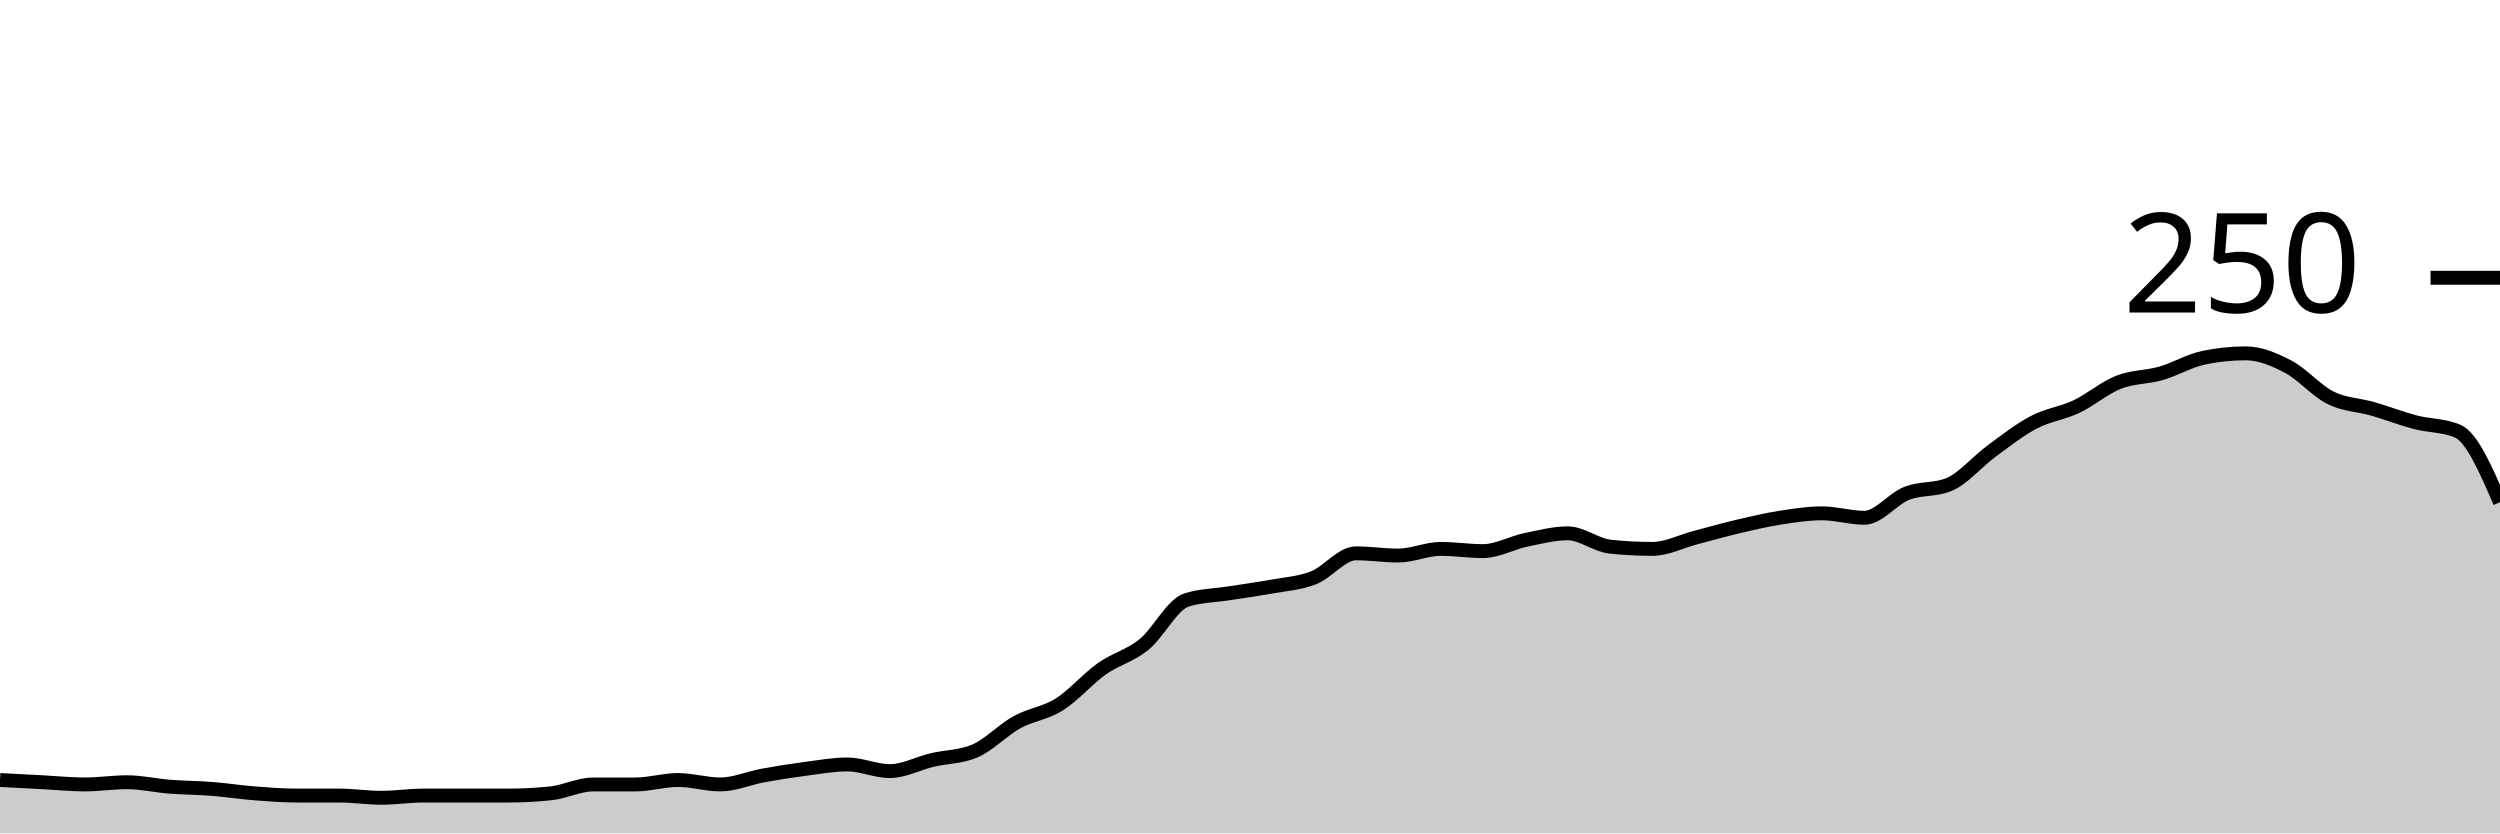
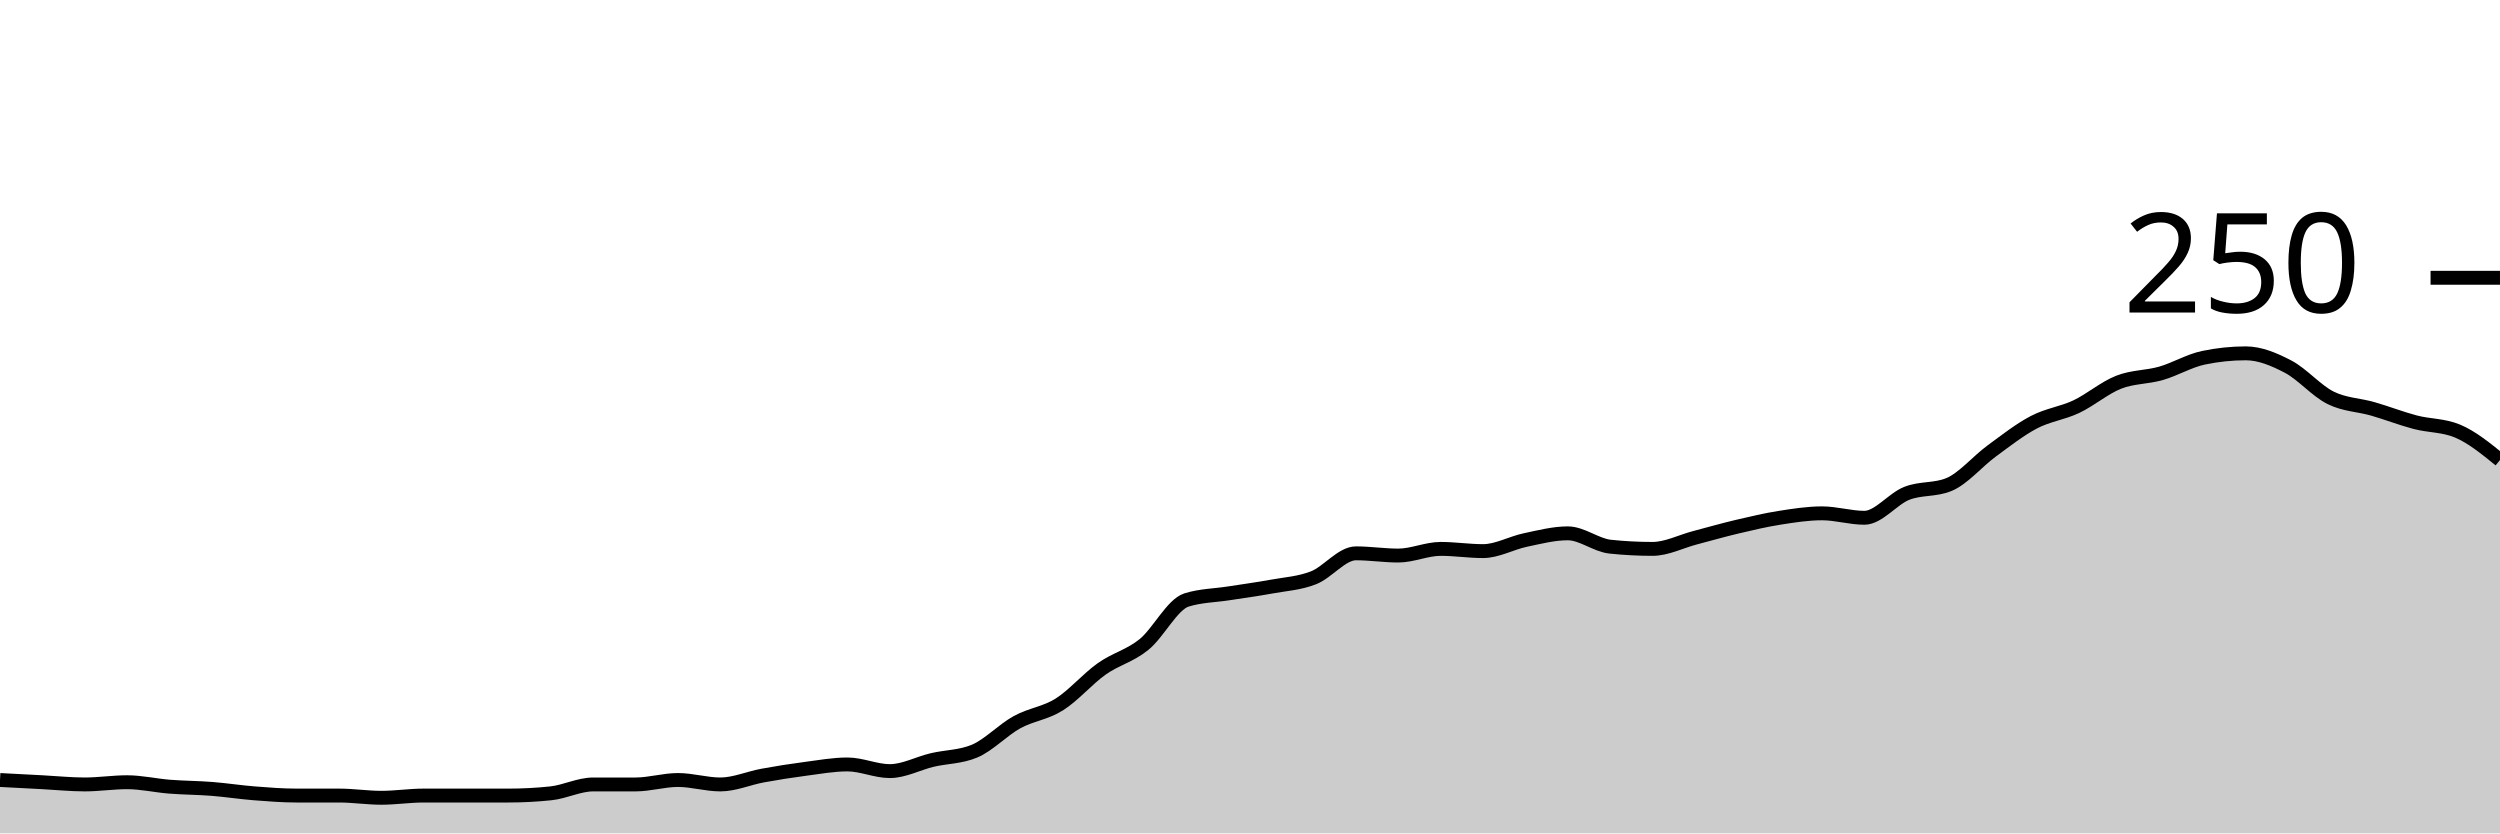
<svg xmlns="http://www.w3.org/2000/svg" viewBox="0 0 180 60">
  <g transform="translate(0,20)">
-     <path class="area" fill="rgba(0, 0, 0, 0.2)" d="M0,36.16C1.017,36.213,2.034,36.267,3.051,36.32C4.068,36.373,5.085,36.48,6.102,36.48C7.119,36.48,8.136,36.32,9.153,36.32C10.169,36.32,11.186,36.56,12.203,36.64C13.22,36.72,14.237,36.72,15.254,36.8C16.271,36.88,17.288,37.04,18.305,37.12C19.322,37.2,20.339,37.28,21.356,37.28C22.373,37.28,23.39,37.28,24.407,37.28C25.424,37.28,26.441,37.44,27.458,37.44C28.475,37.44,29.492,37.28,30.508,37.28C31.525,37.28,32.542,37.28,33.559,37.28C34.576,37.28,35.593,37.28,36.61,37.28C37.627,37.28,38.644,37.227,39.661,37.12C40.678,37.013,41.695,36.48,42.712,36.48C43.729,36.48,44.746,36.48,45.763,36.48C46.78,36.48,47.797,36.16,48.814,36.16C49.831,36.16,50.847,36.48,51.864,36.48C52.881,36.48,53.898,36.027,54.915,35.84C55.932,35.653,56.949,35.493,57.966,35.36C58.983,35.227,60,35.04,61.017,35.04C62.034,35.04,63.051,35.52,64.068,35.52C65.085,35.52,66.102,34.96,67.119,34.72C68.136,34.48,69.153,34.507,70.169,34.08C71.186,33.653,72.203,32.56,73.22,32C74.237,31.44,75.254,31.36,76.271,30.72C77.288,30.08,78.305,28.88,79.322,28.16C80.339,27.44,81.356,27.227,82.373,26.4C83.39,25.573,84.407,23.52,85.424,23.2C86.441,22.88,87.458,22.88,88.475,22.72C89.492,22.56,90.508,22.427,91.525,22.24C92.542,22.053,93.559,22,94.576,21.6C95.593,21.2,96.61,19.84,97.627,19.84C98.644,19.84,99.661,20,100.678,20C101.695,20,102.712,19.52,103.729,19.52C104.746,19.52,105.763,19.68,106.78,19.68C107.797,19.68,108.814,19.093,109.831,18.88C110.847,18.667,111.864,18.4,112.881,18.4C113.898,18.4,114.915,19.253,115.932,19.36C116.949,19.467,117.966,19.52,118.983,19.52C120,19.52,121.017,18.987,122.034,18.72C123.051,18.453,124.068,18.16,125.085,17.92C126.102,17.68,127.119,17.44,128.136,17.28C129.153,17.12,130.169,16.96,131.186,16.96C132.203,16.96,133.22,17.28,134.237,17.28C135.254,17.28,136.271,15.92,137.288,15.52C138.305,15.12,139.322,15.307,140.339,14.88C141.356,14.453,142.373,13.227,143.39,12.48C144.407,11.733,145.424,10.933,146.441,10.4C147.458,9.867,148.475,9.76,149.492,9.28C150.508,8.8,151.525,7.92,152.542,7.52C153.559,7.12,154.576,7.173,155.593,6.88C156.61,6.587,157.627,5.973,158.644,5.76C159.661,5.547,160.678,5.44,161.695,5.44C162.712,5.44,163.729,5.867,164.746,6.4C165.763,6.933,166.78,8.133,167.797,8.64C168.814,9.147,169.831,9.147,170.847,9.44C171.864,9.733,172.881,10.133,173.898,10.4C174.915,10.667,175.932,10.613,176.949,11.04C177.966,11.467,178.983,13.813,180,16.16L180,40C178.983,40,177.966,40,176.949,40C175.932,40,174.915,40,173.898,40C172.881,40,171.864,40,170.847,40C169.831,40,168.814,40,167.797,40C166.78,40,165.763,40,164.746,40C163.729,40,162.712,40,161.695,40C160.678,40,159.661,40,158.644,40C157.627,40,156.61,40,155.593,40C154.576,40,153.559,40,152.542,40C151.525,40,150.508,40,149.492,40C148.475,40,147.458,40,146.441,40C145.424,40,144.407,40,143.39,40C142.373,40,141.356,40,140.339,40C139.322,40,138.305,40,137.288,40C136.271,40,135.254,40,134.237,40C133.22,40,132.203,40,131.186,40C130.169,40,129.153,40,128.136,40C127.119,40,126.102,40,125.085,40C124.068,40,123.051,40,122.034,40C121.017,40,120,40,118.983,40C117.966,40,116.949,40,115.932,40C114.915,40,113.898,40,112.881,40C111.864,40,110.847,40,109.831,40C108.814,40,107.797,40,106.78,40C105.763,40,104.746,40,103.729,40C102.712,40,101.695,40,100.678,40C99.661,40,98.644,40,97.627,40C96.61,40,95.593,40,94.576,40C93.559,40,92.542,40,91.525,40C90.508,40,89.492,40,88.475,40C87.458,40,86.441,40,85.424,40C84.407,40,83.39,40,82.373,40C81.356,40,80.339,40,79.322,40C78.305,40,77.288,40,76.271,40C75.254,40,74.237,40,73.22,40C72.203,40,71.186,40,70.169,40C69.153,40,68.136,40,67.119,40C66.102,40,65.085,40,64.068,40C63.051,40,62.034,40,61.017,40C60,40,58.983,40,57.966,40C56.949,40,55.932,40,54.915,40C53.898,40,52.881,40,51.864,40C50.847,40,49.831,40,48.814,40C47.797,40,46.78,40,45.763,40C44.746,40,43.729,40,42.712,40C41.695,40,40.678,40,39.661,40C38.644,40,37.627,40,36.61,40C35.593,40,34.576,40,33.559,40C32.542,40,31.525,40,30.508,40C29.492,40,28.475,40,27.458,40C26.441,40,25.424,40,24.407,40C23.39,40,22.373,40,21.356,40C20.339,40,19.322,40,18.305,40C17.288,40,16.271,40,15.254,40C14.237,40,13.22,40,12.203,40C11.186,40,10.169,40,9.153,40C8.136,40,7.119,40,6.102,40C5.085,40,4.068,40,3.051,40C2.034,40,1.017,40,0,40Z" />
-     <path class="line" stroke="black" fill="none" d="M0,36.16C1.017,36.213,2.034,36.267,3.051,36.32C4.068,36.373,5.085,36.48,6.102,36.48C7.119,36.48,8.136,36.32,9.153,36.32C10.169,36.32,11.186,36.56,12.203,36.64C13.22,36.72,14.237,36.72,15.254,36.8C16.271,36.88,17.288,37.04,18.305,37.12C19.322,37.2,20.339,37.28,21.356,37.28C22.373,37.28,23.39,37.28,24.407,37.28C25.424,37.28,26.441,37.44,27.458,37.44C28.475,37.44,29.492,37.28,30.508,37.28C31.525,37.28,32.542,37.28,33.559,37.28C34.576,37.28,35.593,37.28,36.61,37.28C37.627,37.28,38.644,37.227,39.661,37.12C40.678,37.013,41.695,36.48,42.712,36.48C43.729,36.48,44.746,36.48,45.763,36.48C46.78,36.48,47.797,36.16,48.814,36.16C49.831,36.16,50.847,36.48,51.864,36.48C52.881,36.48,53.898,36.027,54.915,35.84C55.932,35.653,56.949,35.493,57.966,35.36C58.983,35.227,60,35.04,61.017,35.04C62.034,35.04,63.051,35.52,64.068,35.52C65.085,35.52,66.102,34.96,67.119,34.72C68.136,34.48,69.153,34.507,70.169,34.08C71.186,33.653,72.203,32.56,73.22,32C74.237,31.44,75.254,31.36,76.271,30.72C77.288,30.08,78.305,28.88,79.322,28.16C80.339,27.44,81.356,27.227,82.373,26.4C83.39,25.573,84.407,23.52,85.424,23.2C86.441,22.88,87.458,22.88,88.475,22.72C89.492,22.56,90.508,22.427,91.525,22.24C92.542,22.053,93.559,22,94.576,21.6C95.593,21.2,96.61,19.84,97.627,19.84C98.644,19.84,99.661,20,100.678,20C101.695,20,102.712,19.52,103.729,19.52C104.746,19.52,105.763,19.68,106.78,19.68C107.797,19.68,108.814,19.093,109.831,18.88C110.847,18.667,111.864,18.4,112.881,18.4C113.898,18.4,114.915,19.253,115.932,19.36C116.949,19.467,117.966,19.52,118.983,19.52C120,19.52,121.017,18.987,122.034,18.72C123.051,18.453,124.068,18.16,125.085,17.92C126.102,17.68,127.119,17.44,128.136,17.28C129.153,17.12,130.169,16.96,131.186,16.96C132.203,16.96,133.22,17.28,134.237,17.28C135.254,17.28,136.271,15.92,137.288,15.52C138.305,15.12,139.322,15.307,140.339,14.88C141.356,14.453,142.373,13.227,143.39,12.48C144.407,11.733,145.424,10.933,146.441,10.4C147.458,9.867,148.475,9.76,149.492,9.28C150.508,8.8,151.525,7.92,152.542,7.52C153.559,7.12,154.576,7.173,155.593,6.88C156.61,6.587,157.627,5.973,158.644,5.76C159.661,5.547,160.678,5.44,161.695,5.44C162.712,5.44,163.729,5.867,164.746,6.4C165.763,6.933,166.78,8.133,167.797,8.64C168.814,9.147,169.831,9.147,170.847,9.44C171.864,9.733,172.881,10.133,173.898,10.4C174.915,10.667,175.932,10.613,176.949,11.04C177.966,11.467,178.983,13.813,180,16.16" />
+     <path class="area" fill="rgba(0, 0, 0, 0.2)" d="M0,36.16C1.017,36.213,2.034,36.267,3.051,36.32C4.068,36.373,5.085,36.48,6.102,36.48C7.119,36.48,8.136,36.32,9.153,36.32C10.169,36.32,11.186,36.56,12.203,36.64C13.22,36.72,14.237,36.72,15.254,36.8C16.271,36.88,17.288,37.04,18.305,37.12C19.322,37.2,20.339,37.28,21.356,37.28C22.373,37.28,23.39,37.28,24.407,37.28C25.424,37.28,26.441,37.44,27.458,37.44C28.475,37.44,29.492,37.28,30.508,37.28C31.525,37.28,32.542,37.28,33.559,37.28C34.576,37.28,35.593,37.28,36.61,37.28C37.627,37.28,38.644,37.227,39.661,37.12C40.678,37.013,41.695,36.48,42.712,36.48C43.729,36.48,44.746,36.48,45.763,36.48C46.78,36.48,47.797,36.16,48.814,36.16C49.831,36.16,50.847,36.48,51.864,36.48C52.881,36.48,53.898,36.027,54.915,35.84C55.932,35.653,56.949,35.493,57.966,35.36C58.983,35.227,60,35.04,61.017,35.04C62.034,35.04,63.051,35.52,64.068,35.52C65.085,35.52,66.102,34.96,67.119,34.72C68.136,34.48,69.153,34.507,70.169,34.08C71.186,33.653,72.203,32.56,73.22,32C74.237,31.44,75.254,31.36,76.271,30.72C77.288,30.08,78.305,28.88,79.322,28.16C80.339,27.44,81.356,27.227,82.373,26.4C83.39,25.573,84.407,23.52,85.424,23.2C86.441,22.88,87.458,22.88,88.475,22.72C89.492,22.56,90.508,22.427,91.525,22.24C92.542,22.053,93.559,22,94.576,21.6C95.593,21.2,96.61,19.84,97.627,19.84C98.644,19.84,99.661,20,100.678,20C101.695,20,102.712,19.52,103.729,19.52C104.746,19.52,105.763,19.68,106.78,19.68C107.797,19.68,108.814,19.093,109.831,18.88C110.847,18.667,111.864,18.4,112.881,18.4C113.898,18.4,114.915,19.253,115.932,19.36C116.949,19.467,117.966,19.52,118.983,19.52C120,19.52,121.017,18.987,122.034,18.72C123.051,18.453,124.068,18.16,125.085,17.92C126.102,17.68,127.119,17.44,128.136,17.28C129.153,17.12,130.169,16.96,131.186,16.96C132.203,16.96,133.22,17.28,134.237,17.28C135.254,17.28,136.271,15.92,137.288,15.52C138.305,15.12,139.322,15.307,140.339,14.88C141.356,14.453,142.373,13.227,143.39,12.48C144.407,11.733,145.424,10.933,146.441,10.4C147.458,9.867,148.475,9.76,149.492,9.28C150.508,8.8,151.525,7.92,152.542,7.52C153.559,7.12,154.576,7.173,155.593,6.88C156.61,6.587,157.627,5.973,158.644,5.76C159.661,5.547,160.678,5.44,161.695,5.44C162.712,5.44,163.729,5.867,164.746,6.4C165.763,6.933,166.78,8.133,167.797,8.64C168.814,9.147,169.831,9.147,170.847,9.44C171.864,9.733,172.881,10.133,173.898,10.4C174.915,10.667,175.932,10.613,176.949,11.04C177.966,11.467,178.983,12.293,180,13.12L180,40C178.983,40,177.966,40,176.949,40C175.932,40,174.915,40,173.898,40C172.881,40,171.864,40,170.847,40C169.831,40,168.814,40,167.797,40C166.78,40,165.763,40,164.746,40C163.729,40,162.712,40,161.695,40C160.678,40,159.661,40,158.644,40C157.627,40,156.61,40,155.593,40C154.576,40,153.559,40,152.542,40C151.525,40,150.508,40,149.492,40C148.475,40,147.458,40,146.441,40C145.424,40,144.407,40,143.39,40C142.373,40,141.356,40,140.339,40C139.322,40,138.305,40,137.288,40C136.271,40,135.254,40,134.237,40C133.22,40,132.203,40,131.186,40C130.169,40,129.153,40,128.136,40C127.119,40,126.102,40,125.085,40C124.068,40,123.051,40,122.034,40C121.017,40,120,40,118.983,40C117.966,40,116.949,40,115.932,40C114.915,40,113.898,40,112.881,40C111.864,40,110.847,40,109.831,40C108.814,40,107.797,40,106.78,40C105.763,40,104.746,40,103.729,40C102.712,40,101.695,40,100.678,40C99.661,40,98.644,40,97.627,40C96.61,40,95.593,40,94.576,40C93.559,40,92.542,40,91.525,40C90.508,40,89.492,40,88.475,40C87.458,40,86.441,40,85.424,40C84.407,40,83.39,40,82.373,40C81.356,40,80.339,40,79.322,40C78.305,40,77.288,40,76.271,40C75.254,40,74.237,40,73.22,40C72.203,40,71.186,40,70.169,40C69.153,40,68.136,40,67.119,40C66.102,40,65.085,40,64.068,40C63.051,40,62.034,40,61.017,40C60,40,58.983,40,57.966,40C56.949,40,55.932,40,54.915,40C53.898,40,52.881,40,51.864,40C50.847,40,49.831,40,48.814,40C47.797,40,46.78,40,45.763,40C44.746,40,43.729,40,42.712,40C41.695,40,40.678,40,39.661,40C38.644,40,37.627,40,36.61,40C35.593,40,34.576,40,33.559,40C32.542,40,31.525,40,30.508,40C29.492,40,28.475,40,27.458,40C26.441,40,25.424,40,24.407,40C23.39,40,22.373,40,21.356,40C20.339,40,19.322,40,18.305,40C17.288,40,16.271,40,15.254,40C14.237,40,13.22,40,12.203,40C11.186,40,10.169,40,9.153,40C8.136,40,7.119,40,6.102,40C5.085,40,4.068,40,3.051,40C2.034,40,1.017,40,0,40Z" />
+     <path class="line" stroke="black" fill="none" d="M0,36.16C1.017,36.213,2.034,36.267,3.051,36.32C4.068,36.373,5.085,36.48,6.102,36.48C7.119,36.48,8.136,36.32,9.153,36.32C10.169,36.32,11.186,36.56,12.203,36.64C13.22,36.72,14.237,36.72,15.254,36.8C16.271,36.88,17.288,37.04,18.305,37.12C19.322,37.2,20.339,37.28,21.356,37.28C22.373,37.28,23.39,37.28,24.407,37.28C25.424,37.28,26.441,37.44,27.458,37.44C28.475,37.44,29.492,37.28,30.508,37.28C31.525,37.28,32.542,37.28,33.559,37.28C34.576,37.28,35.593,37.28,36.61,37.28C37.627,37.28,38.644,37.227,39.661,37.12C40.678,37.013,41.695,36.48,42.712,36.48C43.729,36.48,44.746,36.48,45.763,36.48C46.78,36.48,47.797,36.16,48.814,36.16C49.831,36.16,50.847,36.48,51.864,36.48C52.881,36.48,53.898,36.027,54.915,35.84C55.932,35.653,56.949,35.493,57.966,35.36C58.983,35.227,60,35.04,61.017,35.04C62.034,35.04,63.051,35.52,64.068,35.52C65.085,35.52,66.102,34.96,67.119,34.72C68.136,34.48,69.153,34.507,70.169,34.08C71.186,33.653,72.203,32.56,73.22,32C74.237,31.44,75.254,31.36,76.271,30.72C77.288,30.08,78.305,28.88,79.322,28.16C80.339,27.44,81.356,27.227,82.373,26.4C83.39,25.573,84.407,23.52,85.424,23.2C86.441,22.88,87.458,22.88,88.475,22.72C89.492,22.56,90.508,22.427,91.525,22.24C92.542,22.053,93.559,22,94.576,21.6C95.593,21.2,96.61,19.84,97.627,19.84C98.644,19.84,99.661,20,100.678,20C101.695,20,102.712,19.52,103.729,19.52C104.746,19.52,105.763,19.68,106.78,19.68C107.797,19.68,108.814,19.093,109.831,18.88C110.847,18.667,111.864,18.4,112.881,18.4C113.898,18.4,114.915,19.253,115.932,19.36C116.949,19.467,117.966,19.52,118.983,19.52C120,19.52,121.017,18.987,122.034,18.72C123.051,18.453,124.068,18.16,125.085,17.92C126.102,17.68,127.119,17.44,128.136,17.28C129.153,17.12,130.169,16.96,131.186,16.96C132.203,16.96,133.22,17.28,134.237,17.28C135.254,17.28,136.271,15.92,137.288,15.52C138.305,15.12,139.322,15.307,140.339,14.88C141.356,14.453,142.373,13.227,143.39,12.48C144.407,11.733,145.424,10.933,146.441,10.4C147.458,9.867,148.475,9.76,149.492,9.28C150.508,8.8,151.525,7.92,152.542,7.52C153.559,7.12,154.576,7.173,155.593,6.88C156.61,6.587,157.627,5.973,158.644,5.76C159.661,5.547,160.678,5.44,161.695,5.44C162.712,5.44,163.729,5.867,164.746,6.4C165.763,6.933,166.78,8.133,167.797,8.64C168.814,9.147,169.831,9.147,170.847,9.44C171.864,9.733,172.881,10.133,173.898,10.4C174.915,10.667,175.932,10.613,176.949,11.04C177.966,11.467,178.983,12.293,180,13.12" />
    <path class="axis-ceiling" stroke-width="1" stroke="black" fill="none" d="M175,0L180,0" />
    <text class="axis-ceiling-label" font-family="sans-serif" text-anchor="end" font-size="10px" x="170" y="2.5">250</text>
  </g>
</svg>
